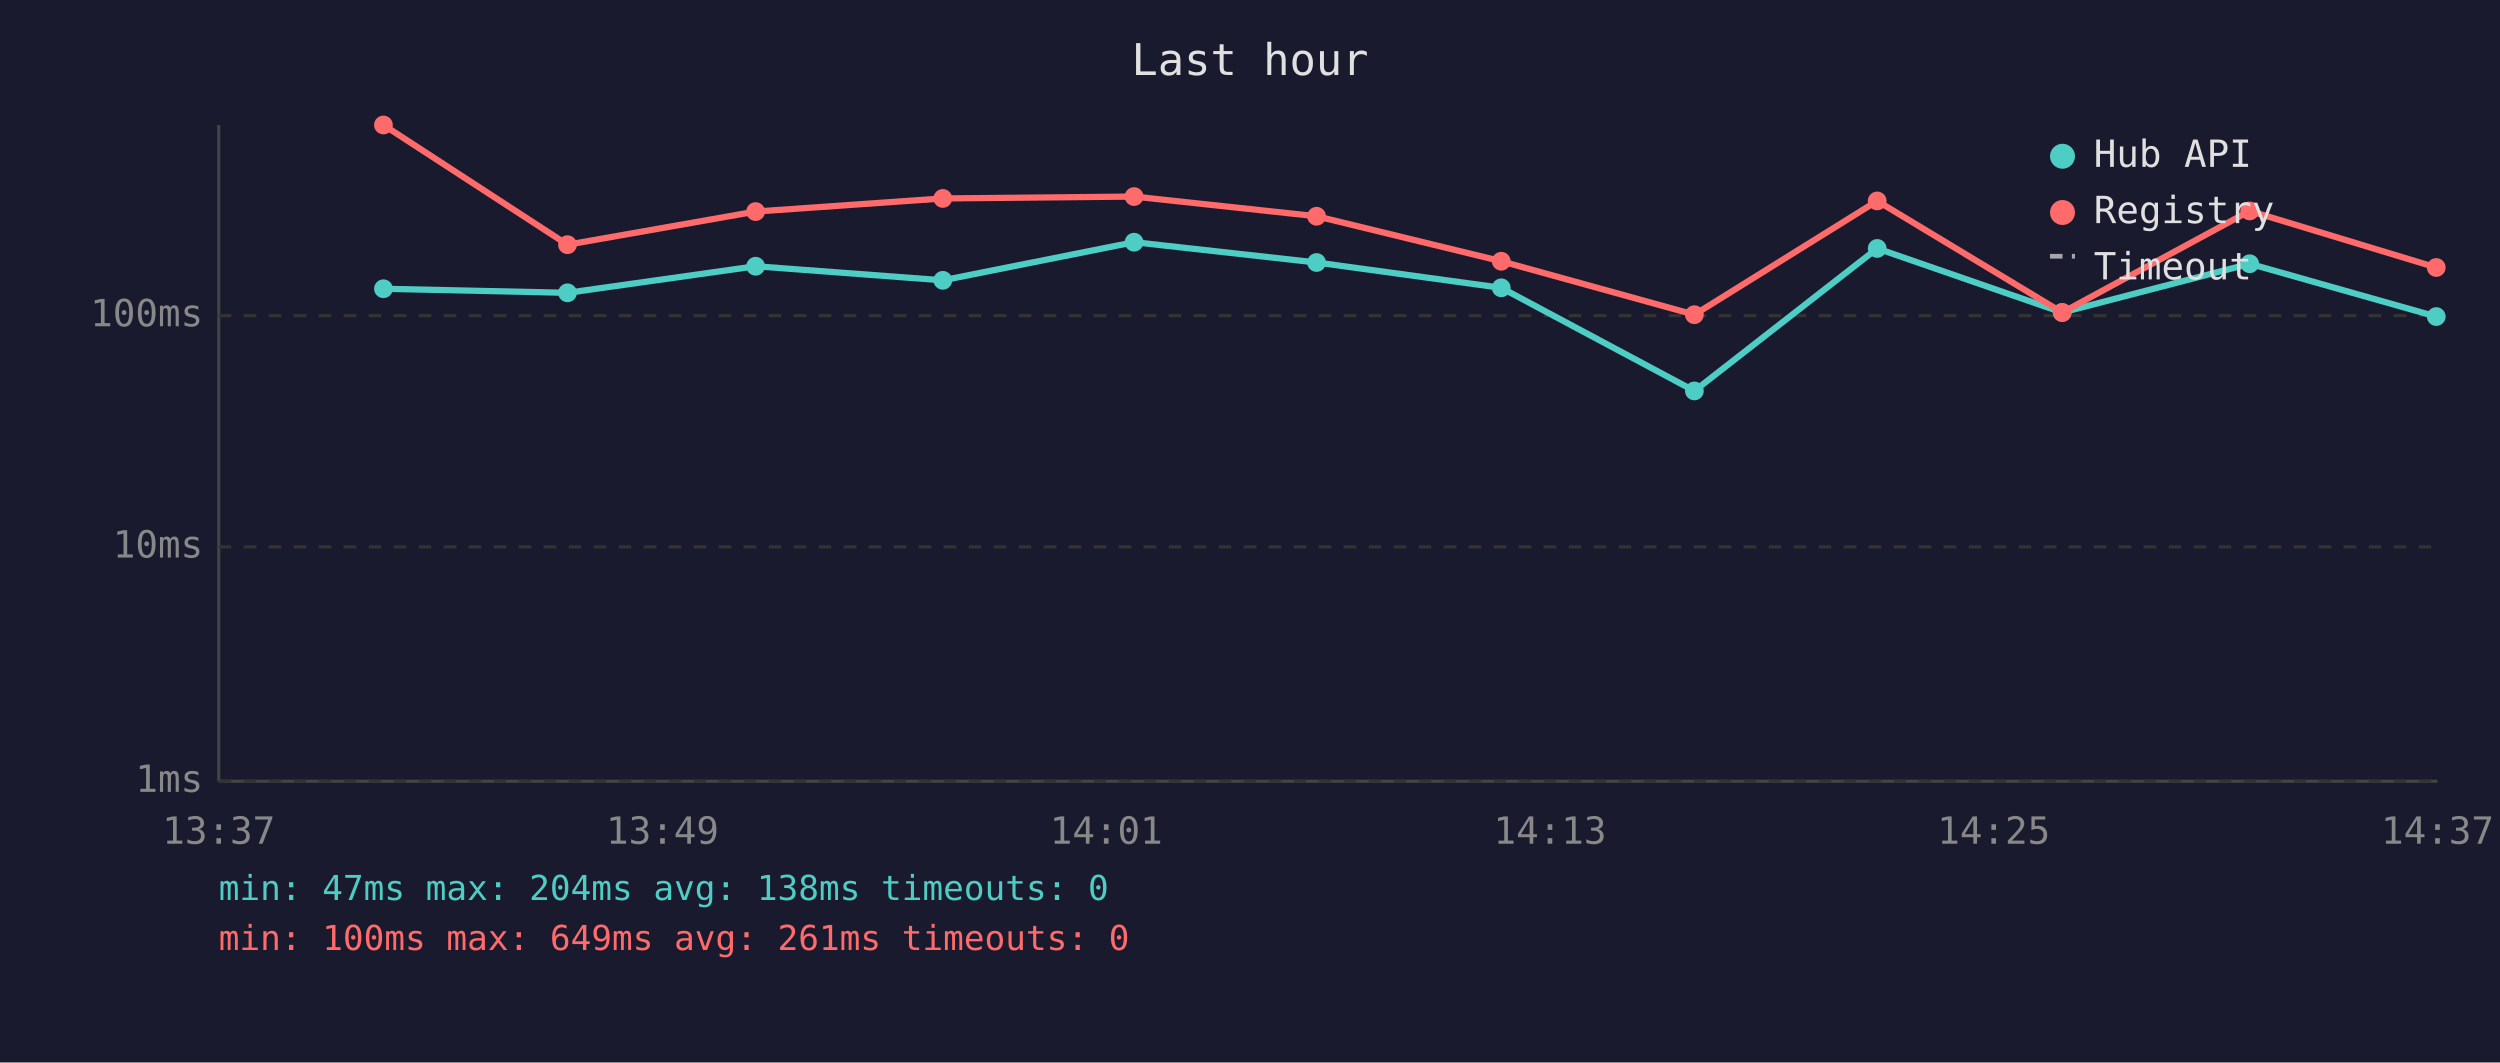
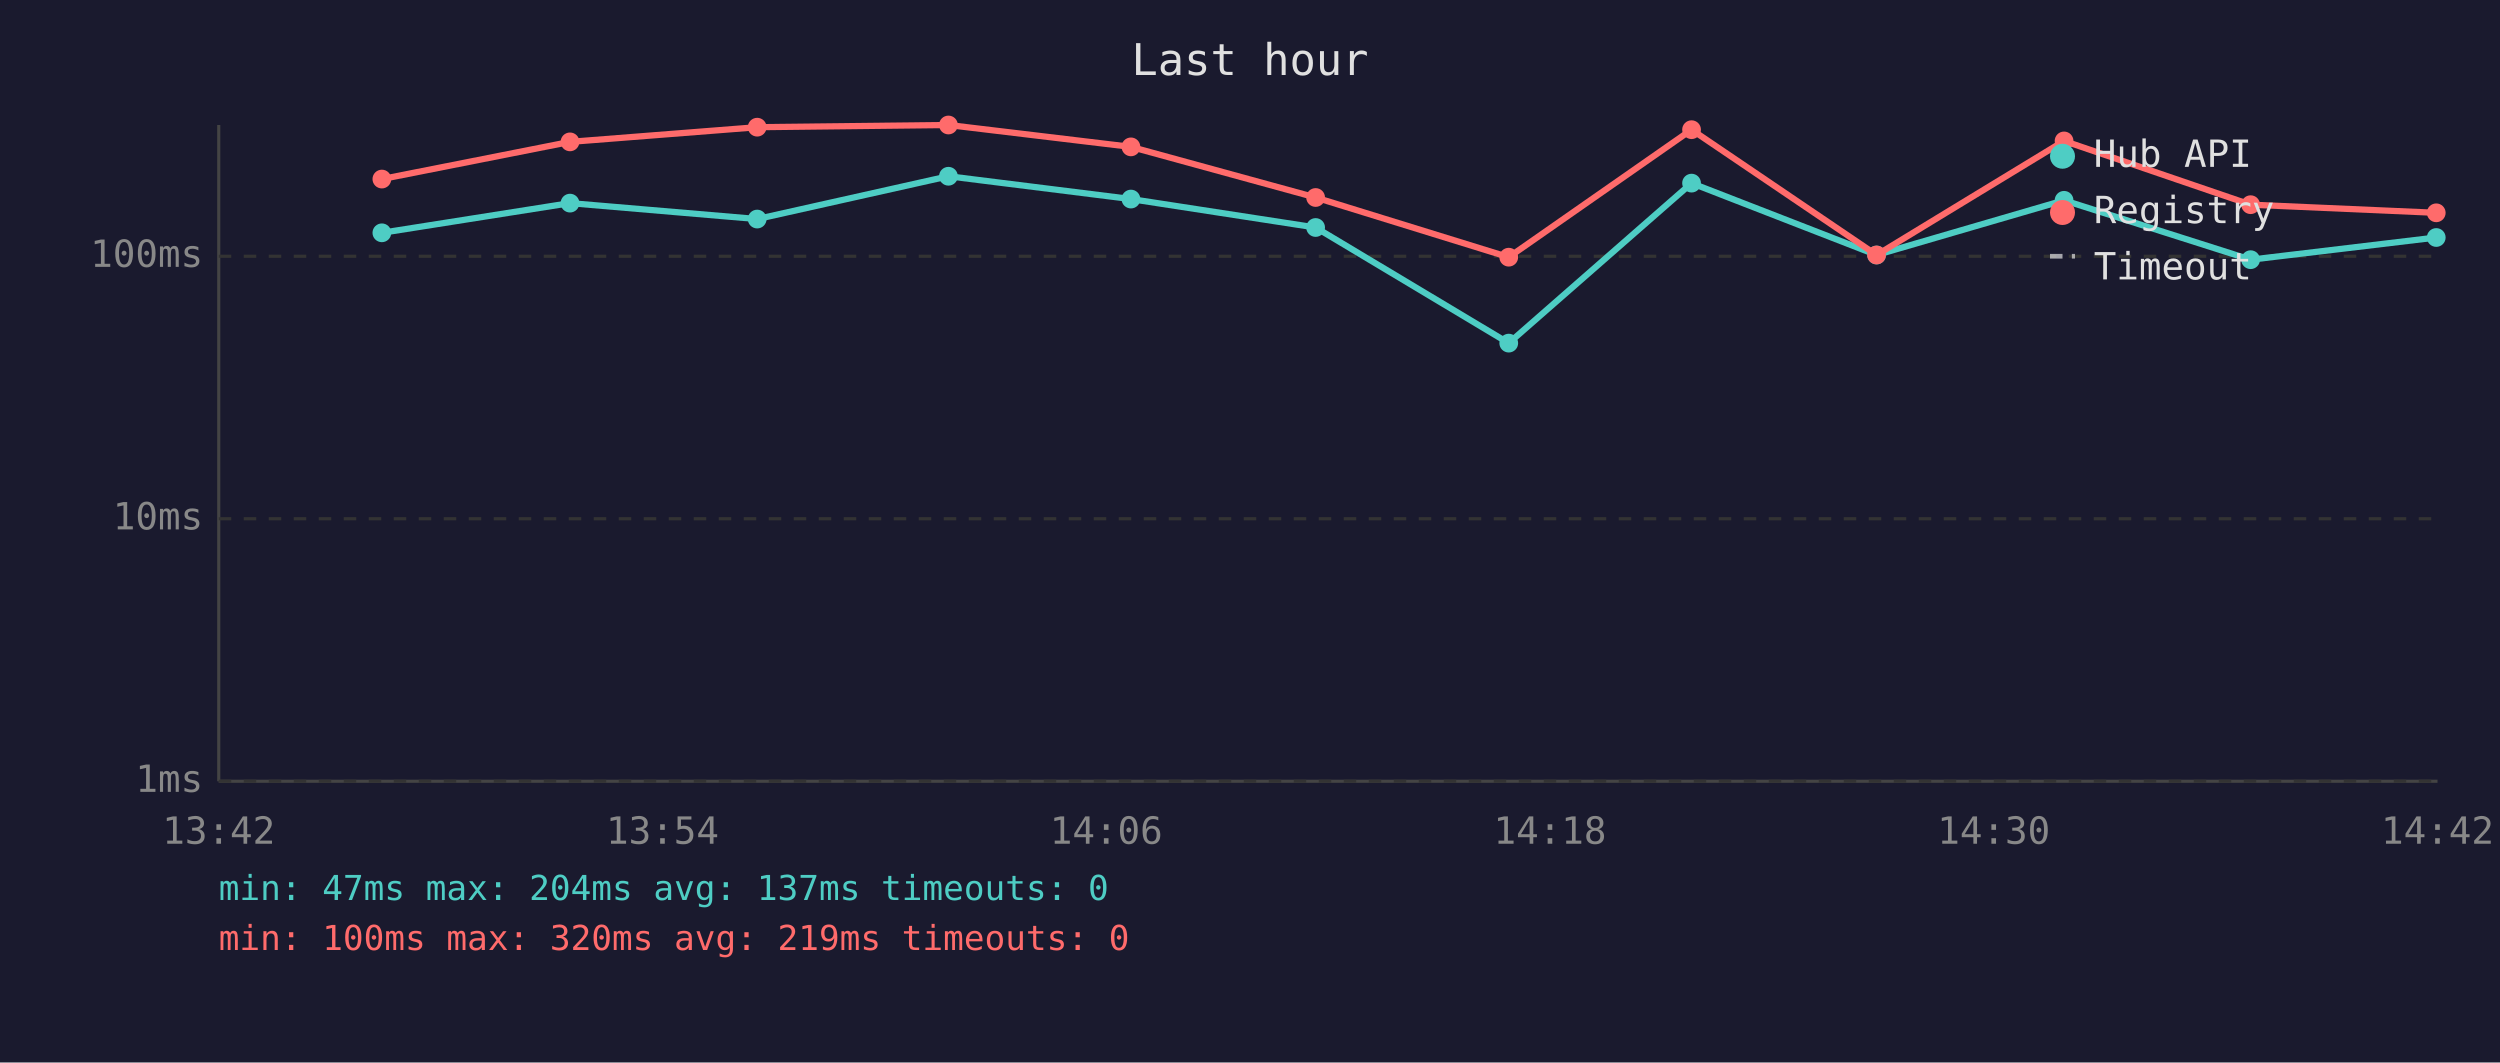
<svg xmlns="http://www.w3.org/2000/svg" viewBox="0 0 800 340" font-family="monospace" font-size="12">
  <rect width="800" height="340" fill="#1a1a2e" />
  <text x="400" y="24" fill="#e0e0e0" font-size="14" text-anchor="middle">Last hour</text>
  <line x1="70" y1="40" x2="70" y2="250" stroke="#444" stroke-width="1" />
  <line x1="70" y1="250" x2="780" y2="250" stroke="#444" stroke-width="1" />
  <line x1="70" y1="250" x2="780" y2="250" stroke="#333" stroke-width="1" stroke-dasharray="4" />
  <text x="65" y="250" fill="#888" text-anchor="end" dominant-baseline="middle">1ms</text>
-   <line x1="70" y1="175" x2="780" y2="175" stroke="#333" stroke-width="1" stroke-dasharray="4" />
-   <text x="65" y="175" fill="#888" text-anchor="end" dominant-baseline="middle">10ms</text>
-   <line x1="70" y1="101" x2="780" y2="101" stroke="#333" stroke-width="1" stroke-dasharray="4" />
-   <text x="65" y="101" fill="#888" text-anchor="end" dominant-baseline="middle">100ms</text>
-   <text x="70" y="270" fill="#888" text-anchor="middle">13:37</text>
-   <text x="212" y="270" fill="#888" text-anchor="middle">13:49</text>
-   <text x="354" y="270" fill="#888" text-anchor="middle">14:01</text>
-   <text x="496" y="270" fill="#888" text-anchor="middle">14:13</text>
-   <text x="638" y="270" fill="#888" text-anchor="middle">14:25</text>
-   <text x="780" y="270" fill="#888" text-anchor="middle">14:37</text>
-   <polyline points="122.7,92.4 181.6,93.7 241.8,85.2 301.7,89.7 362.9,77.5 421.3,84.0 480.4,92.1 542.2,125.1 600.7,79.5 659.9,100.0 719.9,84.4 779.6,101.3" fill="none" stroke="#4ecdc4" stroke-width="2" opacity="1" />
-   <circle cx="122.7" cy="92.4" r="3" fill="#4ecdc4" />
-   <circle cx="181.6" cy="93.7" r="3" fill="#4ecdc4" />
-   <circle cx="241.8" cy="85.2" r="3" fill="#4ecdc4" />
-   <circle cx="301.7" cy="89.7" r="3" fill="#4ecdc4" />
-   <circle cx="362.9" cy="77.5" r="3" fill="#4ecdc4" />
-   <circle cx="421.3" cy="84.0" r="3" fill="#4ecdc4" />
-   <circle cx="480.4" cy="92.1" r="3" fill="#4ecdc4" />
-   <circle cx="542.2" cy="125.1" r="3" fill="#4ecdc4" />
-   <circle cx="600.7" cy="79.5" r="3" fill="#4ecdc4" />
-   <circle cx="659.9" cy="100.0" r="3" fill="#4ecdc4" />
-   <circle cx="719.9" cy="84.4" r="3" fill="#4ecdc4" />
-   <circle cx="779.6" cy="101.3" r="3" fill="#4ecdc4" />
-   <polyline points="122.7,40.0 181.6,78.3 241.8,67.7 301.7,63.5 362.9,62.9 421.3,69.2 480.4,83.6 542.2,100.7 600.7,64.3 659.9,100.0 719.9,67.5 779.6,85.6" fill="none" stroke="#ff6b6b" stroke-width="2" opacity="1" />
-   <circle cx="122.7" cy="40.0" r="3" fill="#ff6b6b" />
-   <circle cx="181.6" cy="78.3" r="3" fill="#ff6b6b" />
-   <circle cx="241.8" cy="67.7" r="3" fill="#ff6b6b" />
-   <circle cx="301.7" cy="63.5" r="3" fill="#ff6b6b" />
-   <circle cx="362.9" cy="62.9" r="3" fill="#ff6b6b" />
-   <circle cx="421.3" cy="69.2" r="3" fill="#ff6b6b" />
-   <circle cx="480.4" cy="83.6" r="3" fill="#ff6b6b" />
-   <circle cx="542.2" cy="100.7" r="3" fill="#ff6b6b" />
-   <circle cx="600.7" cy="64.3" r="3" fill="#ff6b6b" />
-   <circle cx="659.9" cy="100.0" r="3" fill="#ff6b6b" />
-   <circle cx="719.9" cy="67.5" r="3" fill="#ff6b6b" />
-   <circle cx="779.6" cy="85.6" r="3" fill="#ff6b6b" />
+   <line x1="70" y1="166" x2="780" y2="166" stroke="#333" stroke-width="1" stroke-dasharray="4" />
+   <text x="65" y="166" fill="#888" text-anchor="end" dominant-baseline="middle">10ms</text>
+   <line x1="70" y1="82" x2="780" y2="82" stroke="#333" stroke-width="1" stroke-dasharray="4" />
+   <text x="65" y="82" fill="#888" text-anchor="end" dominant-baseline="middle">100ms</text>
+   <text x="70" y="270" fill="#888" text-anchor="middle">13:42</text>
+   <text x="212" y="270" fill="#888" text-anchor="middle">13:54</text>
+   <text x="354" y="270" fill="#888" text-anchor="middle">14:06</text>
+   <text x="496" y="270" fill="#888" text-anchor="middle">14:18</text>
+   <text x="638" y="270" fill="#888" text-anchor="middle">14:30</text>
+   <text x="780" y="270" fill="#888" text-anchor="middle">14:42</text>
+   <polyline points="122.2,74.5 182.4,65.0 242.3,70.1 303.5,56.4 361.9,63.7 421.0,72.8 482.8,109.8 541.3,58.6 600.5,81.6 660.5,64.1 720.2,83.1 779.6,76.0" fill="none" stroke="#4ecdc4" stroke-width="2" opacity="1" />
+   <circle cx="122.2" cy="74.5" r="3" fill="#4ecdc4" />
+   <circle cx="182.4" cy="65.0" r="3" fill="#4ecdc4" />
+   <circle cx="242.3" cy="70.1" r="3" fill="#4ecdc4" />
+   <circle cx="303.5" cy="56.4" r="3" fill="#4ecdc4" />
+   <circle cx="361.9" cy="63.7" r="3" fill="#4ecdc4" />
+   <circle cx="421.0" cy="72.8" r="3" fill="#4ecdc4" />
+   <circle cx="482.8" cy="109.8" r="3" fill="#4ecdc4" />
+   <circle cx="541.3" cy="58.6" r="3" fill="#4ecdc4" />
+   <circle cx="600.5" cy="81.6" r="3" fill="#4ecdc4" />
+   <circle cx="660.5" cy="64.1" r="3" fill="#4ecdc4" />
+   <circle cx="720.2" cy="83.1" r="3" fill="#4ecdc4" />
+   <circle cx="779.6" cy="76.0" r="3" fill="#4ecdc4" />
+   <polyline points="122.2,57.3 182.4,45.4 242.3,40.7 303.5,40.0 361.9,47.0 421.0,63.2 482.8,82.3 541.3,41.5 600.5,81.6 660.5,45.1 720.2,65.5 779.6,68.1" fill="none" stroke="#ff6b6b" stroke-width="2" opacity="1" />
+   <circle cx="122.2" cy="57.3" r="3" fill="#ff6b6b" />
+   <circle cx="182.4" cy="45.4" r="3" fill="#ff6b6b" />
+   <circle cx="242.3" cy="40.7" r="3" fill="#ff6b6b" />
+   <circle cx="303.5" cy="40.0" r="3" fill="#ff6b6b" />
+   <circle cx="361.9" cy="47.0" r="3" fill="#ff6b6b" />
+   <circle cx="421.0" cy="63.2" r="3" fill="#ff6b6b" />
+   <circle cx="482.8" cy="82.3" r="3" fill="#ff6b6b" />
+   <circle cx="541.3" cy="41.5" r="3" fill="#ff6b6b" />
+   <circle cx="600.5" cy="81.6" r="3" fill="#ff6b6b" />
+   <circle cx="660.5" cy="45.1" r="3" fill="#ff6b6b" />
+   <circle cx="720.2" cy="65.5" r="3" fill="#ff6b6b" />
+   <circle cx="779.6" cy="68.1" r="3" fill="#ff6b6b" />
  <circle cx="660" cy="50" r="4" fill="#4ecdc4" />
  <text x="670" y="50" fill="#e0e0e0" dominant-baseline="middle">Hub API</text>
  <circle cx="660" cy="68" r="4" fill="#ff6b6b" />
  <text x="670" y="68" fill="#e0e0e0" dominant-baseline="middle">Registry</text>
  <line x1="656" y1="82" x2="664" y2="82" stroke="#e0e0e0" stroke-width="1.5" stroke-dasharray="4,3" opacity="0.7" />
  <text x="670" y="86" fill="#e0e0e0" dominant-baseline="middle">Timeout</text>
-   <text x="70" y="288" fill="#4ecdc4" font-size="11">min: 47ms  max: 204ms  avg: 138ms  timeouts: 0</text>
-   <text x="70" y="304" fill="#ff6b6b" font-size="11">min: 100ms  max: 649ms  avg: 261ms  timeouts: 0</text>
+   <text x="70" y="288" fill="#4ecdc4" font-size="11">min: 47ms  max: 204ms  avg: 137ms  timeouts: 0</text>
+   <text x="70" y="304" fill="#ff6b6b" font-size="11">min: 100ms  max: 320ms  avg: 219ms  timeouts: 0</text>
</svg>
